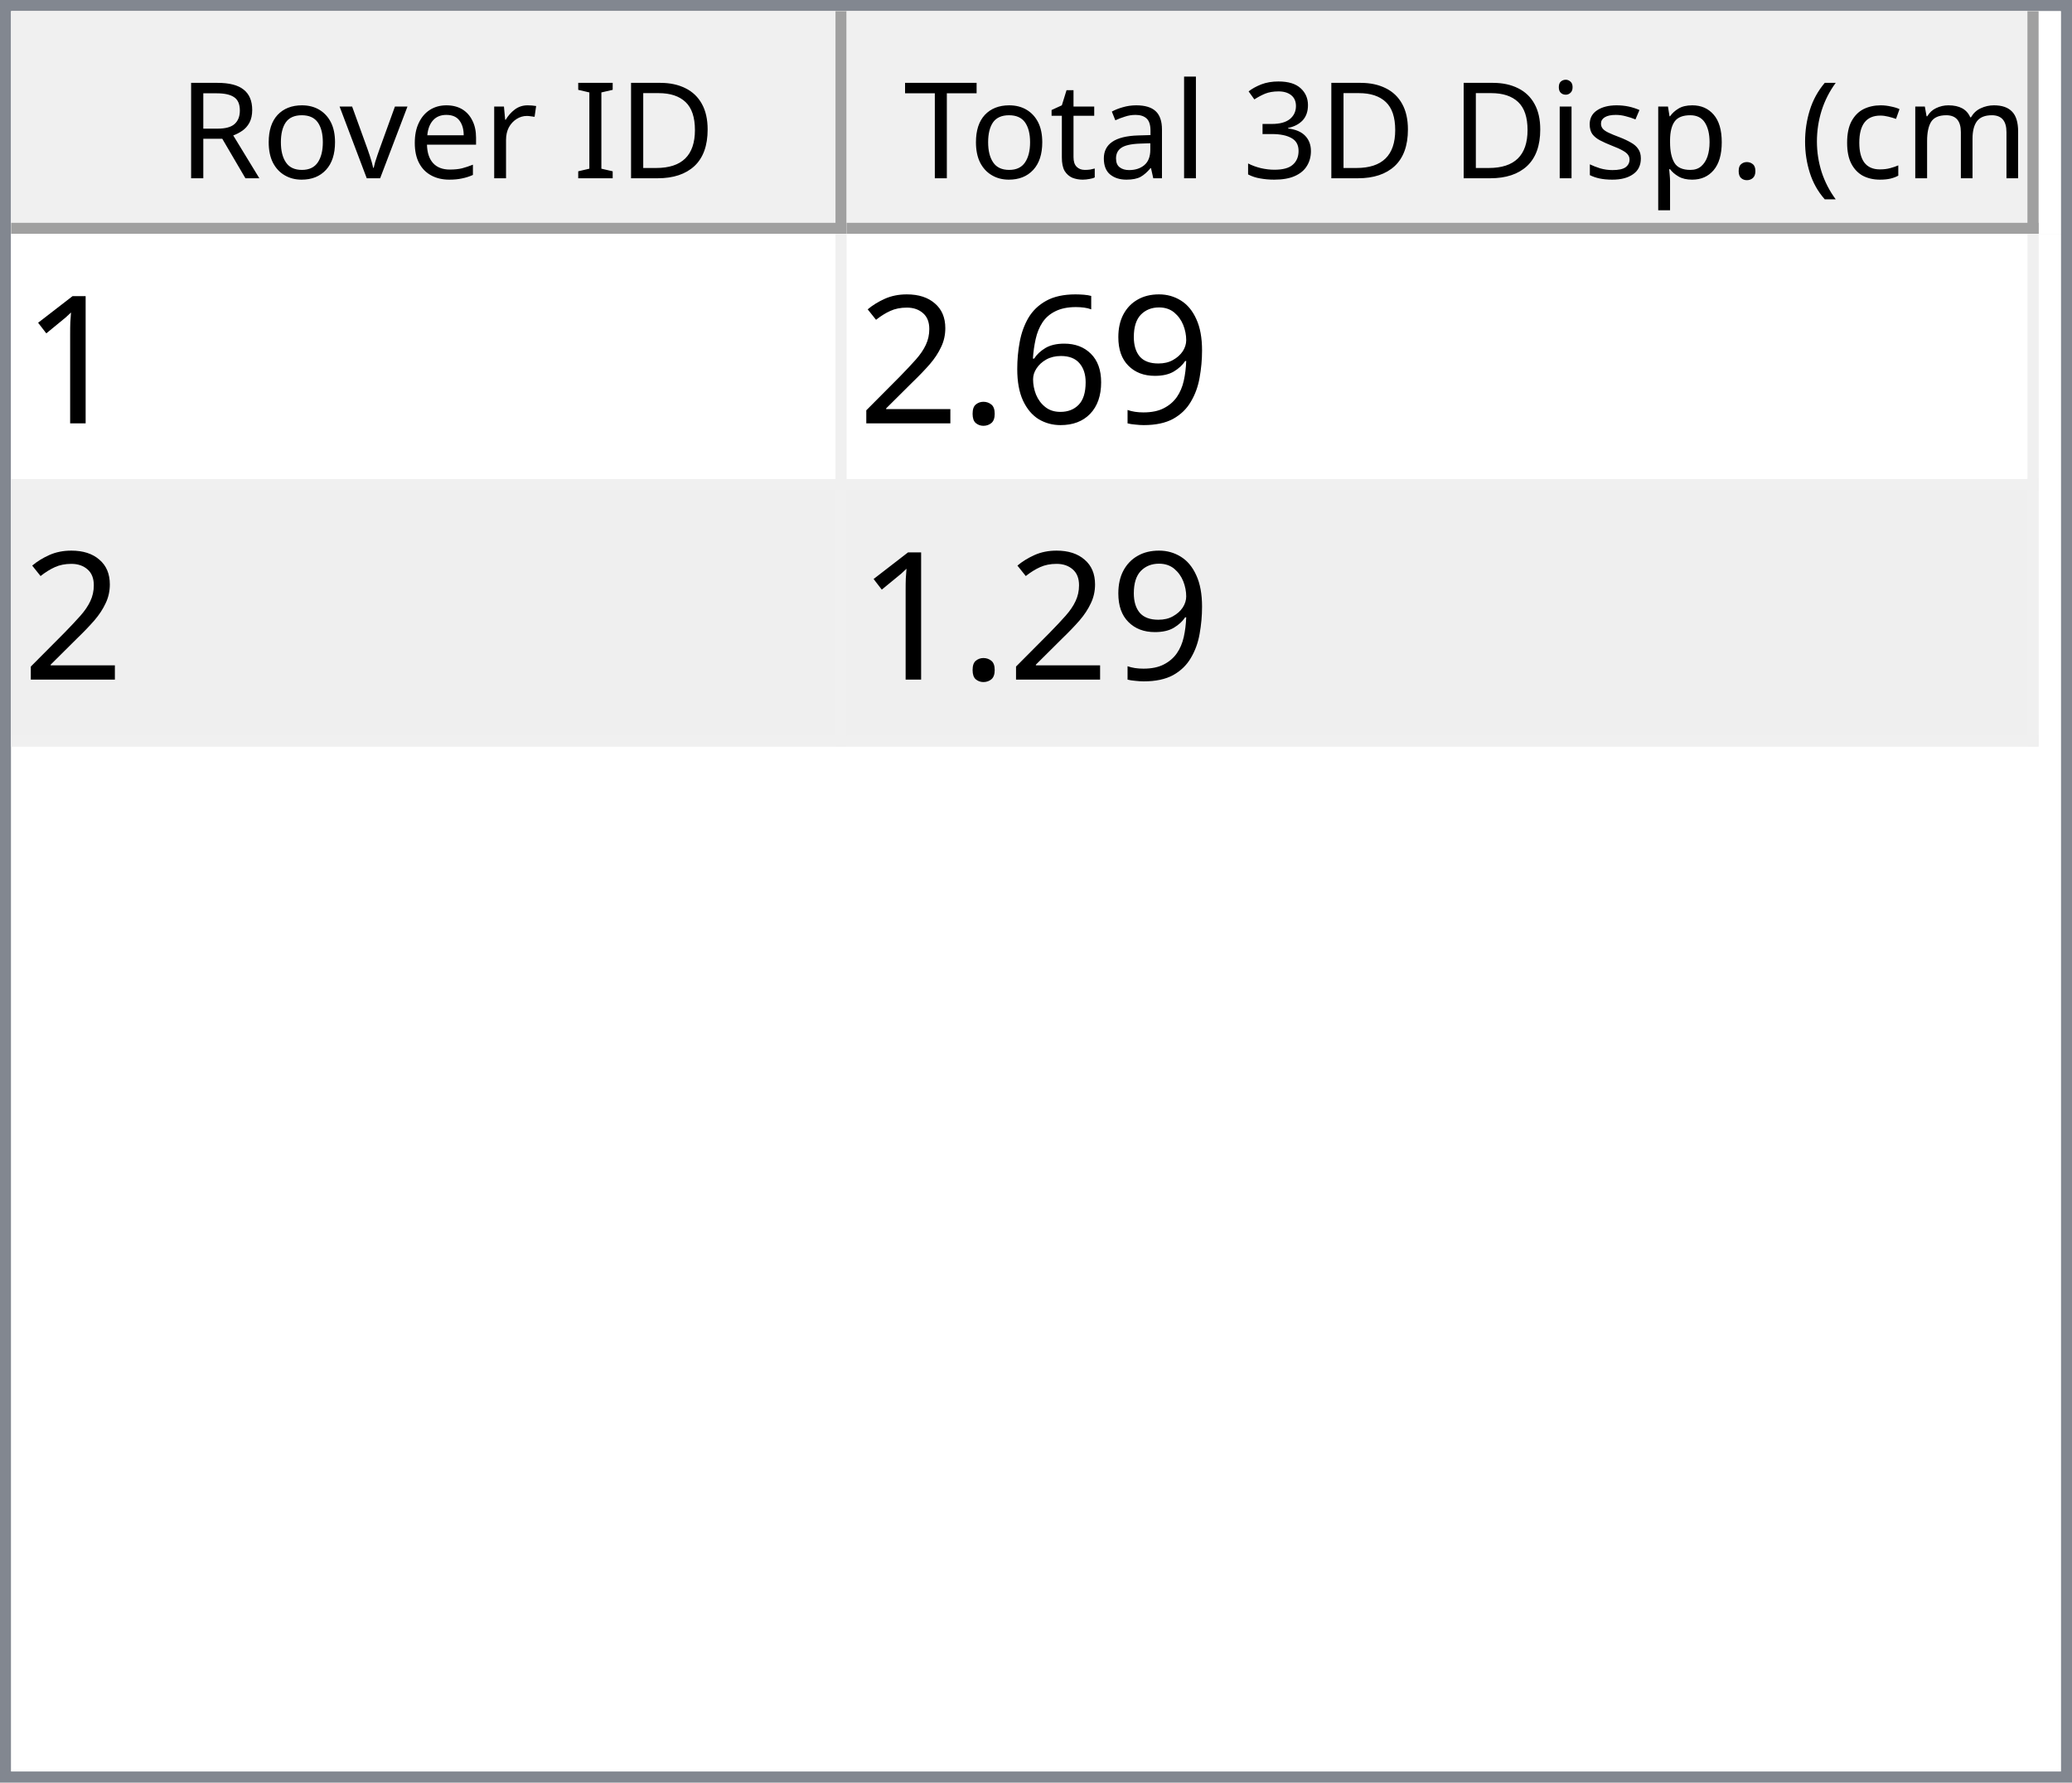
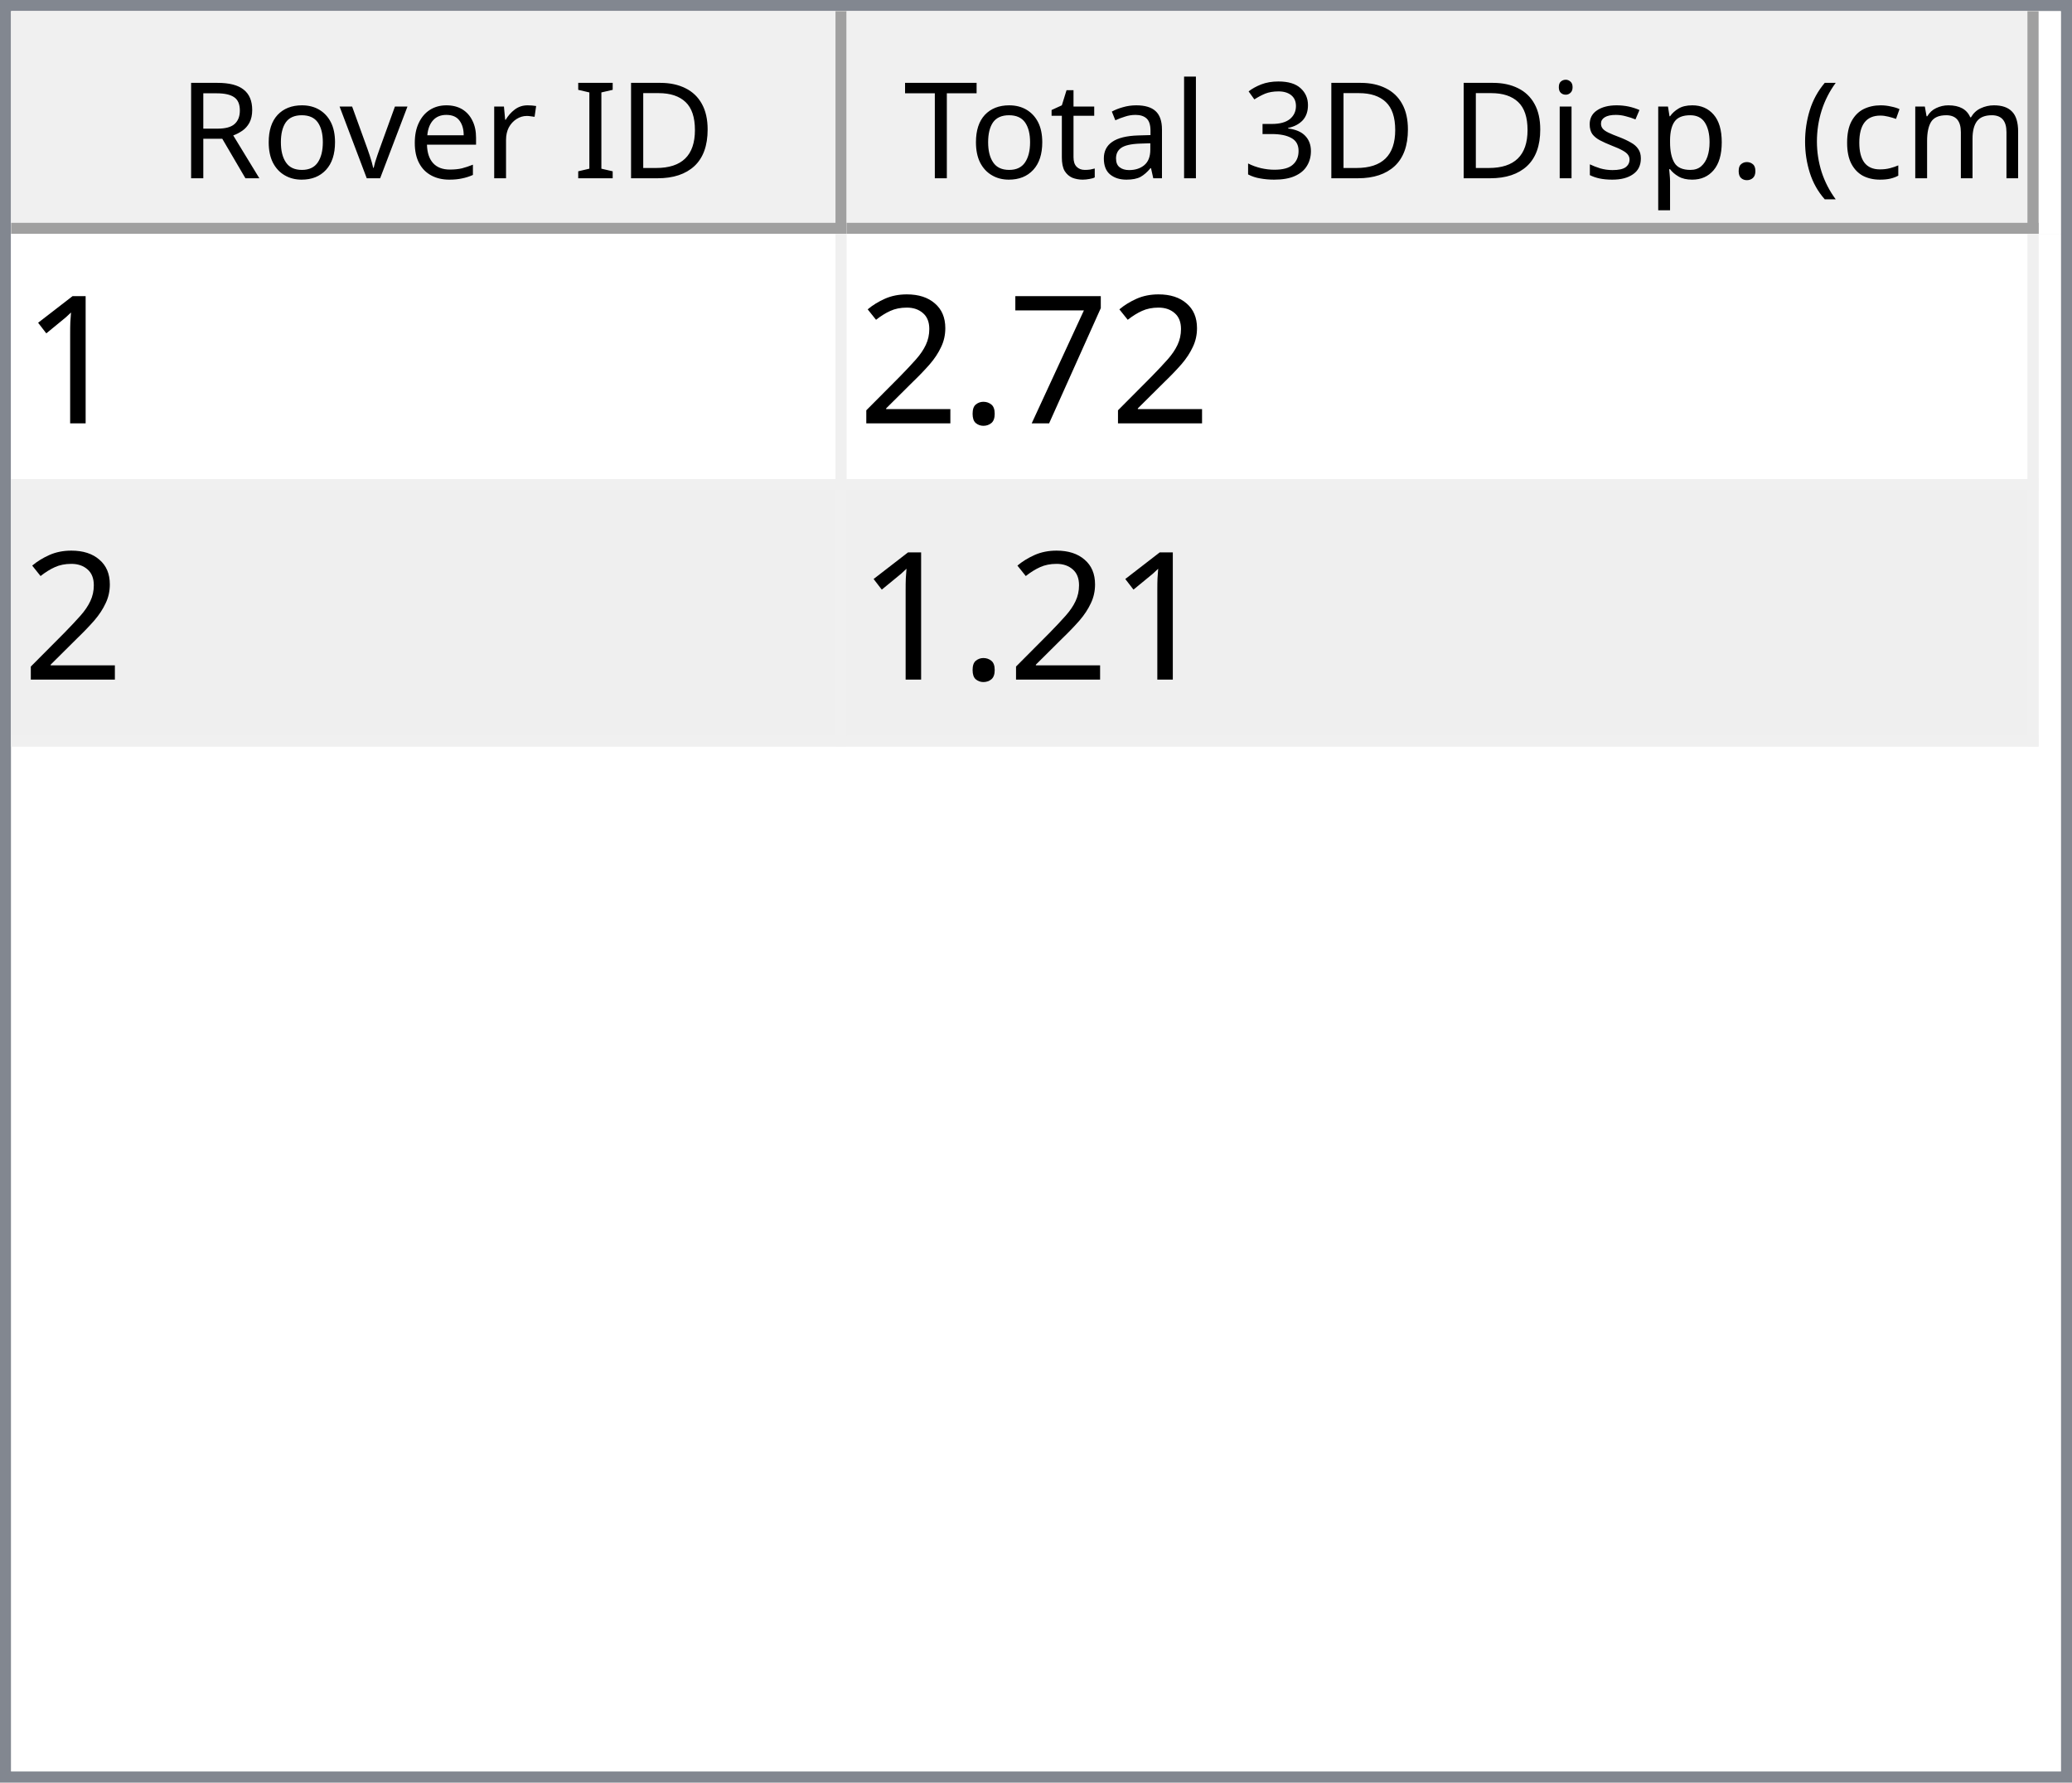
<svg xmlns="http://www.w3.org/2000/svg" style="fill-opacity:1; color-rendering:auto; color-interpolation:auto; text-rendering:auto; stroke:black; stroke-linecap:square; stroke-miterlimit:10; shape-rendering:auto; stroke-opacity:1; fill:black; stroke-dasharray:none; font-weight:normal; stroke-width:1; font-family:'Dialog'; font-style:normal; stroke-linejoin:miter; font-size:12px; stroke-dashoffset:0; image-rendering:auto;" width="186" height="160">
  <defs id="genericDefs" />
  <g>
    <defs id="defs1">
      <clipPath clipPathUnits="userSpaceOnUse" id="clipPath1">
        <path d="M0 0 L186 0 L186 160 L0 160 L0 0 Z" />
      </clipPath>
      <clipPath clipPathUnits="userSpaceOnUse" id="clipPath2">
        <path d="M0 0 L0 160 L186 160 L186 0 Z" />
      </clipPath>
      <clipPath clipPathUnits="userSpaceOnUse" id="clipPath3">
        <path d="M0 0 L0 20 L184 20 L184 0 Z" />
      </clipPath>
      <clipPath clipPathUnits="userSpaceOnUse" id="clipPath4">
        <path d="M0 0 L0 20 L75 20 L75 0 Z" />
      </clipPath>
      <clipPath clipPathUnits="userSpaceOnUse" id="clipPath5">
        <path d="M1 1 L1 19 L74 19 L74 1 Z" />
      </clipPath>
      <clipPath clipPathUnits="userSpaceOnUse" id="clipPath6">
        <path d="M0 0 L0 18 L73 18 L73 0 Z" />
      </clipPath>
      <clipPath clipPathUnits="userSpaceOnUse" id="clipPath7">
        <path d="M-0.5 -0.5 L-0.5 19.5 L74.5 19.5 L74.5 -0.5 Z" />
      </clipPath>
      <clipPath clipPathUnits="userSpaceOnUse" id="clipPath8">
        <path d="M0 0 L0 20 L107 20 L107 0 Z" />
      </clipPath>
      <clipPath clipPathUnits="userSpaceOnUse" id="clipPath9">
        <path d="M1 1 L1 19 L106 19 L106 1 Z" />
      </clipPath>
      <clipPath clipPathUnits="userSpaceOnUse" id="clipPath10">
        <path d="M0 0 L0 18 L105 18 L105 0 Z" />
      </clipPath>
      <clipPath clipPathUnits="userSpaceOnUse" id="clipPath11">
        <path d="M-0.5 -0.5 L-0.5 19.5 L106.5 19.5 L106.5 -0.5 Z" />
      </clipPath>
      <clipPath clipPathUnits="userSpaceOnUse" id="clipPath12">
        <path d="M0 0 L0 138 L184 138 L184 0 Z" />
      </clipPath>
      <clipPath clipPathUnits="userSpaceOnUse" id="clipPath13">
        <path d="M0 0 L0 46 L182 46 L182 0 Z" />
      </clipPath>
      <clipPath clipPathUnits="userSpaceOnUse" id="clipPath14">
        <path d="M-0.5 -0.5 L-0.5 45.5 L181.5 45.5 L181.5 -0.5 Z" />
      </clipPath>
      <clipPath clipPathUnits="userSpaceOnUse" id="clipPath15">
        <path d="M0 0 L0 22 L74 22 L74 0 Z" />
      </clipPath>
      <clipPath clipPathUnits="userSpaceOnUse" id="clipPath16">
        <path d="M0 0 L0 22 L106 22 L106 0 Z" />
      </clipPath>
      <font horiz-adv-x="64.551" id="font1">
        <font-face ascent="107.91" descent="25.098" units-per-em="100" style="font-style:normal; font-family:Segoe UI; font-weight:normal;" />
        <missing-glyph horiz-adv-x="64.551" d="M8.109 0 L8.109 68.266 L56.453 68.266 L56.453 0 L8.109 0 ZM15.328 7.234 L49.219 7.234 L49.219 61.031 L15.328 61.031 L15.328 7.234 Z" />
        <glyph unicode="D" horiz-adv-x="70.117" d="M9.188 0 L9.188 70.016 L28.516 70.016 Q65.531 70.016 65.531 35.891 Q65.531 19.672 55.25 9.836 Q44.969 0 27.734 0 L9.188 0 ZM17.391 62.594 L17.391 7.422 L27.828 7.422 Q41.609 7.422 49.273 14.797 Q56.938 22.172 56.938 35.688 Q56.938 62.594 28.328 62.594 L17.391 62.594 Z" />
        <glyph unicode="I" horiz-adv-x="26.611" d="M17.391 0 L9.188 0 L9.188 70.016 L17.391 70.016 L17.391 0 Z" />
        <glyph unicode=" " horiz-adv-x="27.393" d="" />
        <glyph unicode="r" horiz-adv-x="34.766" d="M34.188 41.891 Q32.078 43.5 28.125 43.5 Q23 43.5 19.555 38.672 Q16.109 33.844 16.109 25.484 L16.109 0 L8.109 0 L8.109 50 L16.109 50 L16.109 39.703 L16.312 39.703 Q18.016 44.969 21.531 47.922 Q25.047 50.875 29.391 50.875 Q32.516 50.875 34.188 50.203 L34.188 41.891 Z" />
        <glyph unicode="e" horiz-adv-x="52.295" d="M48.297 23 L12.984 23 Q13.188 14.656 17.484 10.109 Q21.781 5.562 29.297 5.562 Q37.75 5.562 44.828 11.141 L44.828 3.609 Q38.234 -1.172 27.391 -1.172 Q16.797 -1.172 10.742 5.641 Q4.688 12.453 4.688 24.812 Q4.688 36.469 11.305 43.82 Q17.922 51.172 27.734 51.172 Q37.547 51.172 42.922 44.828 Q48.297 38.484 48.297 27.203 L48.297 23 ZM40.094 29.781 Q40.047 36.719 36.75 40.578 Q33.453 44.438 27.594 44.438 Q21.922 44.438 17.969 40.383 Q14.016 36.328 13.094 29.781 L40.094 29.781 Z" />
        <glyph unicode="v" horiz-adv-x="47.9" d="M47.406 50 L27.484 0 L19.625 0 L0.688 50 L9.469 50 L22.172 13.672 Q23.578 9.672 23.922 6.688 L24.125 6.688 Q24.609 10.453 25.688 13.484 L38.969 50 L47.406 50 Z" />
        <glyph unicode="o" horiz-adv-x="58.594" d="M29 -1.172 Q17.922 -1.172 11.305 5.836 Q4.688 12.844 4.688 24.422 Q4.688 37.016 11.57 44.094 Q18.453 51.172 30.172 51.172 Q41.359 51.172 47.633 44.289 Q53.906 37.406 53.906 25.203 Q53.906 13.234 47.141 6.031 Q40.375 -1.172 29 -1.172 ZM29.594 44.438 Q21.875 44.438 17.383 39.188 Q12.891 33.938 12.891 24.703 Q12.891 15.828 17.43 10.695 Q21.969 5.562 29.594 5.562 Q37.359 5.562 41.531 10.594 Q45.703 15.625 45.703 24.906 Q45.703 34.281 41.531 39.359 Q37.359 44.438 29.594 44.438 Z" />
        <glyph unicode="R" horiz-adv-x="59.814" d="M59.375 0 L49.609 0 L37.891 19.625 Q36.281 22.359 34.766 24.289 Q33.25 26.219 31.664 27.438 Q30.078 28.656 28.25 29.219 Q26.422 29.781 24.125 29.781 L17.391 29.781 L17.391 0 L9.188 0 L9.188 70.016 L30.078 70.016 Q34.672 70.016 38.555 68.867 Q42.438 67.719 45.289 65.375 Q48.141 63.031 49.758 59.547 Q51.375 56.062 51.375 51.375 Q51.375 47.703 50.273 44.656 Q49.172 41.609 47.148 39.211 Q45.125 36.812 42.266 35.133 Q39.406 33.453 35.844 32.516 L35.844 32.328 Q37.594 31.547 38.891 30.547 Q40.188 29.547 41.359 28.18 Q42.531 26.812 43.68 25.078 Q44.828 23.344 46.234 21.047 L59.375 0 ZM17.391 62.594 L17.391 37.203 L28.516 37.203 Q31.594 37.203 34.203 38.133 Q36.812 39.062 38.719 40.797 Q40.625 42.531 41.703 45.047 Q42.781 47.562 42.781 50.688 Q42.781 56.297 39.141 59.445 Q35.5 62.594 28.609 62.594 L17.391 62.594 Z" />
        <glyph unicode=")" horiz-adv-x="30.176" d="M8.297 -15.922 L1.172 -15.922 Q16.406 2.344 16.406 26.812 Q16.406 51.469 1.078 70.016 L8.297 70.016 Q23.531 52.156 23.531 26.703 Q23.531 1.375 8.297 -15.922 Z" />
        <glyph unicode="m" horiz-adv-x="86.133" d="M79.109 0 L71.094 0 L71.094 28.719 Q71.094 37.016 68.531 40.727 Q65.969 44.438 59.906 44.438 Q54.781 44.438 51.195 39.75 Q47.609 35.062 47.609 28.516 L47.609 0 L39.594 0 L39.594 29.688 Q39.594 44.438 28.219 44.438 Q22.953 44.438 19.531 40.016 Q16.109 35.594 16.109 28.516 L16.109 0 L8.109 0 L8.109 50 L16.109 50 L16.109 42.094 L16.312 42.094 Q21.625 51.172 31.844 51.172 Q36.969 51.172 40.773 48.312 Q44.578 45.453 46 40.828 Q51.562 51.172 62.594 51.172 Q79.109 51.172 79.109 30.812 L79.109 0 Z" />
        <glyph unicode="c" horiz-adv-x="46.191" d="M42.188 2.297 Q36.422 -1.172 28.516 -1.172 Q17.828 -1.172 11.258 5.789 Q4.688 12.75 4.688 23.828 Q4.688 36.188 11.766 43.68 Q18.844 51.172 30.672 51.172 Q37.25 51.172 42.281 48.734 L42.281 40.531 Q36.719 44.438 30.375 44.438 Q22.703 44.438 17.797 38.945 Q12.891 33.453 12.891 24.516 Q12.891 15.719 17.508 10.641 Q22.125 5.562 29.891 5.562 Q36.422 5.562 42.188 9.906 L42.188 2.297 Z" />
        <glyph unicode="(" horiz-adv-x="30.176" d="M29.109 -15.922 L21.969 -15.922 Q6.844 1.375 6.844 26.703 Q6.844 52.156 21.969 70.016 L29.203 70.016 Q13.875 51.469 13.875 26.812 Q13.875 2.344 29.109 -15.922 Z" />
        <glyph unicode="." horiz-adv-x="21.68" d="M10.891 -1.078 Q8.641 -1.078 7.055 0.539 Q5.469 2.156 5.469 4.391 Q5.469 6.641 7.055 8.273 Q8.641 9.906 10.891 9.906 Q13.188 9.906 14.797 8.273 Q16.406 6.641 16.406 4.391 Q16.406 2.156 14.797 0.539 Q13.188 -1.078 10.891 -1.078 Z" />
        <glyph unicode="p" horiz-adv-x="58.789" d="M16.312 7.234 L16.109 7.234 L16.109 -23 L8.109 -23 L8.109 50 L16.109 50 L16.109 41.219 L16.312 41.219 Q22.219 51.172 33.594 51.172 Q43.266 51.172 48.688 44.461 Q54.109 37.75 54.109 26.469 Q54.109 13.922 48 6.375 Q41.891 -1.172 31.297 -1.172 Q21.578 -1.172 16.312 7.234 ZM16.109 27.391 L16.109 20.406 Q16.109 14.203 20.141 9.883 Q24.172 5.562 30.375 5.562 Q37.641 5.562 41.773 11.133 Q45.906 16.703 45.906 26.609 Q45.906 34.969 42.047 39.703 Q38.188 44.438 31.594 44.438 Q24.609 44.438 20.359 39.578 Q16.109 34.719 16.109 27.391 Z" />
        <glyph unicode="s" horiz-adv-x="42.432" d="M5.078 1.812 L5.078 10.406 Q11.625 5.562 19.484 5.562 Q30.031 5.562 30.031 12.594 Q30.031 14.594 29.125 15.992 Q28.219 17.391 26.68 18.461 Q25.141 19.531 23.07 20.383 Q21 21.234 18.609 22.172 Q15.281 23.484 12.766 24.828 Q10.25 26.172 8.57 27.859 Q6.891 29.547 6.031 31.695 Q5.172 33.844 5.172 36.719 Q5.172 40.234 6.789 42.945 Q8.406 45.656 11.086 47.484 Q13.766 49.312 17.211 50.242 Q20.656 51.172 24.312 51.172 Q30.812 51.172 35.938 48.922 L35.938 40.828 Q30.422 44.438 23.25 44.438 Q21 44.438 19.195 43.922 Q17.391 43.406 16.094 42.477 Q14.797 41.547 14.086 40.258 Q13.375 38.969 13.375 37.406 Q13.375 35.453 14.086 34.133 Q14.797 32.812 16.164 31.789 Q17.531 30.766 19.484 29.938 Q21.438 29.109 23.922 28.125 Q27.25 26.859 29.883 25.516 Q32.516 24.172 34.375 22.484 Q36.234 20.797 37.234 18.602 Q38.234 16.406 38.234 13.375 Q38.234 9.672 36.602 6.938 Q34.969 4.203 32.234 2.398 Q29.5 0.594 25.93 -0.289 Q22.359 -1.172 18.453 -1.172 Q10.75 -1.172 5.078 1.812 Z" />
        <glyph unicode="i" horiz-adv-x="24.219" d="M12.203 62.703 Q10.062 62.703 8.547 64.164 Q7.031 65.625 7.031 67.875 Q7.031 70.125 8.547 71.609 Q10.062 73.094 12.203 73.094 Q14.406 73.094 15.945 71.609 Q17.484 70.125 17.484 67.875 Q17.484 65.719 15.945 64.211 Q14.406 62.703 12.203 62.703 ZM16.109 0 L8.109 0 L8.109 50 L16.109 50 L16.109 0 Z" />
        <glyph unicode="3" horiz-adv-x="53.906" d="M46.531 19.828 Q46.531 15.094 44.75 11.211 Q42.969 7.328 39.719 4.57 Q36.469 1.812 31.93 0.297 Q27.391 -1.219 21.922 -1.219 Q11.922 -1.219 6 2.594 L6 11.188 Q13.094 5.609 22.219 5.609 Q25.875 5.609 28.828 6.539 Q31.781 7.469 33.906 9.227 Q36.031 10.984 37.18 13.477 Q38.328 15.969 38.328 19.094 Q38.328 32.812 18.797 32.812 L12.984 32.812 L12.984 39.594 L18.5 39.594 Q35.797 39.594 35.797 52.484 Q35.797 64.406 22.609 64.406 Q15.188 64.406 8.688 59.422 L8.688 67.188 Q15.375 71.188 24.609 71.188 Q29 71.188 32.57 69.969 Q36.141 68.75 38.68 66.555 Q41.219 64.359 42.609 61.281 Q44 58.203 44 54.5 Q44 40.672 30.031 36.719 L30.031 36.531 Q33.594 36.141 36.625 34.797 Q39.656 33.453 41.852 31.305 Q44.047 29.156 45.289 26.25 Q46.531 23.344 46.531 19.828 Z" />
        <glyph unicode="l" horiz-adv-x="24.219" d="M16.109 0 L8.109 0 L8.109 74.031 L16.109 74.031 L16.109 0 Z" />
        <glyph unicode="a" horiz-adv-x="50.879" d="M43.891 0 L35.891 0 L35.891 7.812 L35.688 7.812 Q30.469 -1.172 20.312 -1.172 Q12.844 -1.172 8.617 2.781 Q4.391 6.734 4.391 13.281 Q4.391 27.297 20.906 29.594 L35.891 31.688 Q35.891 44.438 25.594 44.438 Q16.547 44.438 9.281 38.281 L9.281 46.484 Q16.656 51.172 26.266 51.172 Q43.891 51.172 43.891 32.516 L43.891 0 ZM35.891 25.297 L23.828 23.641 Q18.266 22.859 15.43 20.875 Q12.594 18.891 12.594 13.875 Q12.594 10.203 15.211 7.883 Q17.828 5.562 22.172 5.562 Q28.125 5.562 32.008 9.742 Q35.891 13.922 35.891 20.312 L35.891 25.297 Z" />
        <glyph unicode="t" horiz-adv-x="33.887" d="M31.297 0.484 Q28.469 -1.078 23.828 -1.078 Q10.688 -1.078 10.688 13.578 L10.688 43.172 L2.094 43.172 L2.094 50 L10.688 50 L10.688 62.203 L18.703 64.797 L18.703 50 L31.297 50 L31.297 43.172 L18.703 43.172 L18.703 14.984 Q18.703 9.969 20.414 7.82 Q22.125 5.672 26.078 5.672 Q29.109 5.672 31.297 7.328 L31.297 0.484 Z" />
        <glyph unicode="T" horiz-adv-x="52.393" d="M50.594 62.594 L30.375 62.594 L30.375 0 L22.172 0 L22.172 62.594 L2 62.594 L2 70.016 L50.594 70.016 L50.594 62.594 Z" />
      </font>
      <font horiz-adv-x="75.0" id="font2">
        <font-face ascent="100.537" descent="21.973" units-per-em="100" style="font-style:normal; font-family:sans-serif; font-weight:normal;" />
        <missing-glyph horiz-adv-x="75.0" d="M12.5 0 L12.5 62.5 L62.5 62.5 L62.5 0 L12.5 0 ZM14.062 1.562 L60.938 1.562 L60.938 60.938 L14.062 60.938 L14.062 1.562 Z" />
        <glyph unicode="1" horiz-adv-x="55.615" d="M37.25 0 L28.469 0 L28.469 56 Q25.297 52.984 20.141 49.953 Q14.984 46.922 10.891 45.406 L10.891 53.906 Q18.266 57.375 23.781 62.305 Q29.297 67.234 31.594 71.875 L37.25 71.875 L37.25 0 Z" />
-         <glyph unicode="9" horiz-adv-x="55.615" d="M5.469 16.547 L13.922 17.328 Q14.984 11.375 18.016 8.688 Q21.047 6 25.781 6 Q29.828 6 32.883 7.859 Q35.938 9.719 37.891 12.82 Q39.844 15.922 41.164 21.195 Q42.484 26.469 42.484 31.938 Q42.484 32.516 42.438 33.688 Q39.797 29.5 35.234 26.883 Q30.672 24.266 25.344 24.266 Q16.453 24.266 10.305 30.711 Q4.156 37.156 4.156 47.703 Q4.156 58.594 10.578 65.234 Q17 71.875 26.656 71.875 Q33.641 71.875 39.43 68.117 Q45.219 64.359 48.219 57.398 Q51.219 50.438 51.219 37.25 Q51.219 23.531 48.242 15.406 Q45.266 7.281 39.383 3.031 Q33.5 -1.219 25.594 -1.219 Q17.188 -1.219 11.867 3.445 Q6.547 8.109 5.469 16.547 ZM41.453 48.141 Q41.453 55.719 37.43 60.156 Q33.406 64.594 27.734 64.594 Q21.875 64.594 17.531 59.812 Q13.188 55.031 13.188 47.406 Q13.188 40.578 17.312 36.305 Q21.438 32.031 27.484 32.031 Q33.594 32.031 37.523 36.305 Q41.453 40.578 41.453 48.141 Z" />
-         <glyph unicode="6" horiz-adv-x="55.615" d="M49.75 54.047 L41.016 53.375 Q39.844 58.547 37.703 60.891 Q34.125 64.656 28.906 64.656 Q24.703 64.656 21.531 62.312 Q17.391 59.281 14.992 53.469 Q12.594 47.656 12.5 36.922 Q15.672 41.75 20.266 44.094 Q24.859 46.438 29.891 46.438 Q38.672 46.438 44.852 39.969 Q51.031 33.5 51.031 23.25 Q51.031 16.5 48.125 10.719 Q45.219 4.938 40.141 1.859 Q35.062 -1.219 28.609 -1.219 Q17.625 -1.219 10.695 6.859 Q3.766 14.938 3.766 33.5 Q3.766 54.25 11.422 63.672 Q18.109 71.875 29.438 71.875 Q37.891 71.875 43.289 67.141 Q48.688 62.406 49.75 54.047 ZM13.875 23.188 Q13.875 18.656 15.797 14.508 Q17.719 10.359 21.188 8.18 Q24.656 6 28.469 6 Q34.031 6 38.039 10.492 Q42.047 14.984 42.047 22.703 Q42.047 30.125 38.086 34.398 Q34.125 38.672 28.125 38.672 Q22.172 38.672 18.023 34.398 Q13.875 30.125 13.875 23.188 Z" />
+         <glyph unicode="7" horiz-adv-x="55.615" d="M4.734 62.203 L4.734 70.656 L51.078 70.656 L51.078 63.812 Q44.234 56.547 37.523 44.484 Q30.812 32.422 27.156 19.672 Q24.516 10.688 23.781 0 L14.75 0 Q14.891 8.453 18.062 20.414 Q21.234 32.375 27.172 43.484 Q33.109 54.594 39.797 62.203 L4.734 62.203 Z" />
        <glyph unicode="." horiz-adv-x="27.783" d="M9.078 0 L9.078 10.016 L19.094 10.016 L19.094 0 L9.078 0 Z" />
        <glyph unicode="2" horiz-adv-x="55.615" d="M50.344 8.453 L50.344 0 L3.031 0 Q2.938 3.172 4.047 6.109 Q5.859 10.938 9.836 15.625 Q13.812 20.312 21.344 26.469 Q33.016 36.031 37.117 41.625 Q41.219 47.219 41.219 52.203 Q41.219 57.422 37.477 61.008 Q33.734 64.594 27.734 64.594 Q21.391 64.594 17.578 60.789 Q13.766 56.984 13.719 50.25 L4.688 51.172 Q5.609 61.281 11.664 66.578 Q17.719 71.875 27.938 71.875 Q38.234 71.875 44.242 66.164 Q50.25 60.453 50.25 52 Q50.25 47.703 48.492 43.555 Q46.734 39.406 42.656 34.812 Q38.578 30.219 29.109 22.219 Q21.188 15.578 18.945 13.211 Q16.703 10.844 15.234 8.453 L50.344 8.453 Z" />
      </font>
    </defs>
    <g style="fill:white; stroke:white;">
      <rect x="0" y="0" width="186" style="clip-path:url(#clipPath1); stroke:none;" height="160" />
    </g>
    <g style="fill:white; text-rendering:optimizeSpeed; color-rendering:optimizeSpeed; image-rendering:optimizeSpeed; shape-rendering:crispEdges; stroke:white; color-interpolation:sRGB;">
      <rect x="0" width="186" height="160" y="0" style="stroke:none;" />
      <path style="stroke:none;" d="M0 160 L186 160 L186 0 L0 0 Z" />
    </g>
    <g style="fill:rgb(240,240,240); font-family:'Segoe UI'; stroke:rgb(240,240,240);">
      <rect x="0" y="0" width="186" style="clip-path:url(#clipPath2); stroke:none;" height="160" />
    </g>
    <g style="fill:rgb(130,135,144); font-family:'Segoe UI'; stroke:rgb(130,135,144);">
      <path d="M0 0 L186 0 L186 160 L0 160 L0 0 ZM1 1 L185 1 L185 159 L1 159 L1 1 Z" style="fill-rule:evenodd; clip-path:url(#clipPath2); stroke:none;" />
    </g>
    <g style="fill:white; font-family:'Segoe UI'; stroke:white;" transform="translate(1,1)">
      <rect x="0" y="0" width="184" style="clip-path:url(#clipPath3); stroke:none;" height="20" />
    </g>
    <g style="fill:rgb(240,240,240); font-family:'Segoe UI'; stroke:rgb(240,240,240);" transform="translate(1,1)">
      <rect x="0" y="0" width="75" style="clip-path:url(#clipPath4); stroke:none;" height="20" />
    </g>
    <g style="font-family:'Segoe UI';" transform="translate(2,2)">
      <text x="14" xml:space="preserve" y="14" style="clip-path:url(#clipPath6); stroke:none;">Rover ID</text>
    </g>
    <g style="fill:rgb(160,160,160); font-family:'Segoe UI'; stroke:rgb(160,160,160); stroke-linejoin:bevel;" transform="translate(1.5,1.5)">
      <line x1="74" x2="74" y1="0" style="fill:none; clip-path:url(#clipPath7);" y2="19" />
    </g>
    <g style="fill:rgb(160,160,160); font-family:'Segoe UI'; stroke:rgb(160,160,160); stroke-linejoin:bevel;" transform="matrix(1,0,0,1,1,1) translate(0.5,0.5)">
      <line x1="0" x2="74" y1="19" style="fill:none; clip-path:url(#clipPath7);" y2="19" />
    </g>
    <g style="fill:rgb(240,240,240); font-family:'Segoe UI'; stroke:rgb(240,240,240);" transform="translate(76,1)">
      <rect x="0" y="0" width="107" style="clip-path:url(#clipPath8); stroke:none;" height="20" />
    </g>
    <g style="font-family:'Segoe UI';" transform="translate(77,2)">
      <text x="1" xml:space="preserve" y="14" style="clip-path:url(#clipPath10); stroke:none;"> Total 3D Disp. (cm)</text>
    </g>
    <g style="fill:rgb(160,160,160); font-family:'Segoe UI'; stroke:rgb(160,160,160); stroke-linejoin:bevel;" transform="translate(76.5,1.5)">
      <line x1="106" x2="106" y1="0" style="fill:none; clip-path:url(#clipPath11);" y2="19" />
    </g>
    <g style="fill:rgb(160,160,160); font-family:'Segoe UI'; stroke:rgb(160,160,160); stroke-linejoin:bevel;" transform="matrix(1,0,0,1,76,1) translate(0.5,0.5)">
      <line x1="0" x2="106" y1="19" style="fill:none; clip-path:url(#clipPath11);" y2="19" />
    </g>
    <g style="fill:white; font-family:'Segoe UI'; stroke:white;" transform="translate(1,21)">
      <rect x="0" y="0" width="184" style="clip-path:url(#clipPath12); stroke:none;" height="138" />
    </g>
    <g style="fill:rgb(240,240,240); font-size:16px; font-family:sans-serif; stroke:rgb(240,240,240);" transform="translate(1,21)">
      <rect x="0" y="0" width="182" style="clip-path:url(#clipPath13); stroke:none;" height="46" />
      <line transform="translate(0.5,0.5)" x1="0" x2="181" y1="22" style="clip-path:url(#clipPath14); fill:none; stroke-linejoin:bevel;" y2="22" />
    </g>
    <g transform="matrix(1,0,0,1,1,21) translate(0.5,0.5)" style="fill:rgb(240,240,240); font-size:16px; font-family:sans-serif; stroke:rgb(240,240,240); stroke-linejoin:bevel;">
      <line x1="0" x2="181" y1="45" style="fill:none; clip-path:url(#clipPath14);" y2="45" />
    </g>
    <g transform="matrix(1,0,0,1,1,21) translate(0.5,0.5)" style="fill:rgb(240,240,240); font-size:16px; font-family:sans-serif; stroke:rgb(240,240,240); stroke-linejoin:bevel;">
      <line x1="74" x2="74" y1="0" style="fill:none; clip-path:url(#clipPath14);" y2="45" />
    </g>
    <g transform="matrix(1,0,0,1,1,21) translate(0.5,0.5)" style="fill:rgb(240,240,240); font-size:16px; font-family:sans-serif; stroke:rgb(240,240,240); stroke-linejoin:bevel;">
      <line x1="181" x2="181" y1="0" style="fill:none; clip-path:url(#clipPath14);" y2="45" />
    </g>
    <g style="fill:white; font-size:16px; font-family:sans-serif; stroke:white;" transform="matrix(1,0,0,1,1,21)">
      <rect x="0" y="0" width="74" style="clip-path:url(#clipPath15); stroke:none;" height="22" />
      <text x="1" y="17" style="fill:black; clip-path:url(#clipPath15); stroke:none;" xml:space="preserve">1</text>
    </g>
    <g style="fill:white; font-size:16px; font-family:sans-serif; stroke:white;" transform="matrix(1,0,0,1,1,21) translate(75,0)">
      <rect x="0" y="0" width="106" style="clip-path:url(#clipPath16); stroke:none;" height="22" />
-       <text x="1" y="17" style="fill:black; clip-path:url(#clipPath16); stroke:none;" xml:space="preserve">2.69</text>
+       <text x="1" y="17" style="fill:black; clip-path:url(#clipPath16); stroke:none;" xml:space="preserve">2.72</text>
    </g>
    <g style="fill:rgb(239,239,239); font-size:16px; font-family:sans-serif; stroke:rgb(239,239,239);" transform="matrix(1,0,0,1,1,21) translate(0,23)">
      <rect x="0" y="0" width="74" style="clip-path:url(#clipPath15); stroke:none;" height="22" />
      <text x="1" y="17" style="fill:black; clip-path:url(#clipPath15); stroke:none;" xml:space="preserve">2</text>
    </g>
    <g style="fill:rgb(239,239,239); font-size:16px; font-family:sans-serif; stroke:rgb(239,239,239);" transform="matrix(1,0,0,1,1,21) translate(75,23)">
      <rect x="0" y="0" width="106" style="clip-path:url(#clipPath16); stroke:none;" height="22" />
-       <text x="1" y="17" style="fill:black; clip-path:url(#clipPath16); stroke:none;" xml:space="preserve">1.29</text>
+       <text x="1" y="17" style="fill:black; clip-path:url(#clipPath16); stroke:none;" xml:space="preserve">1.21</text>
    </g>
  </g>
</svg>
